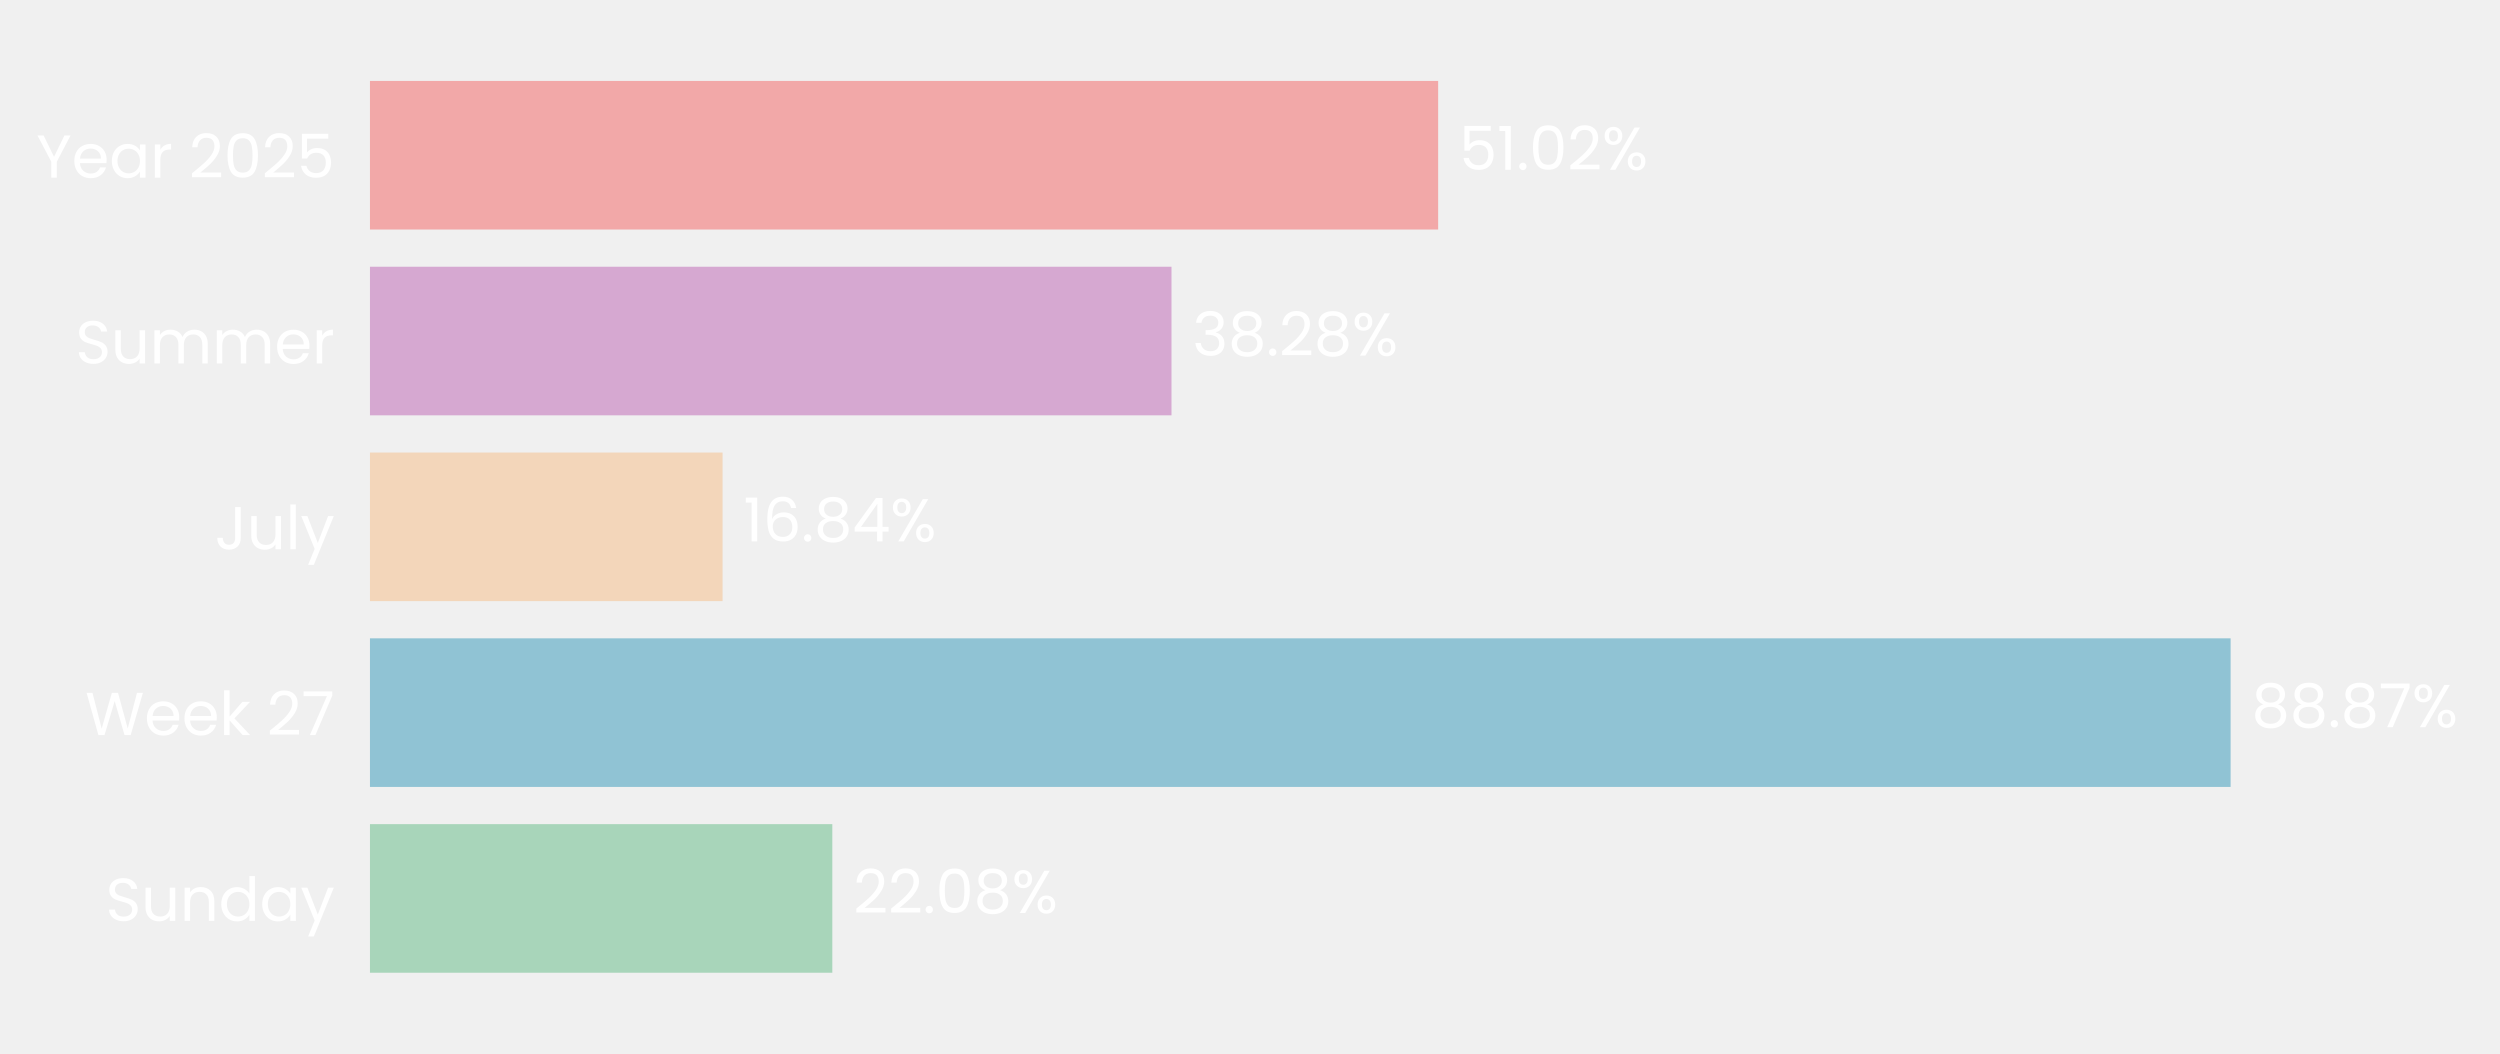
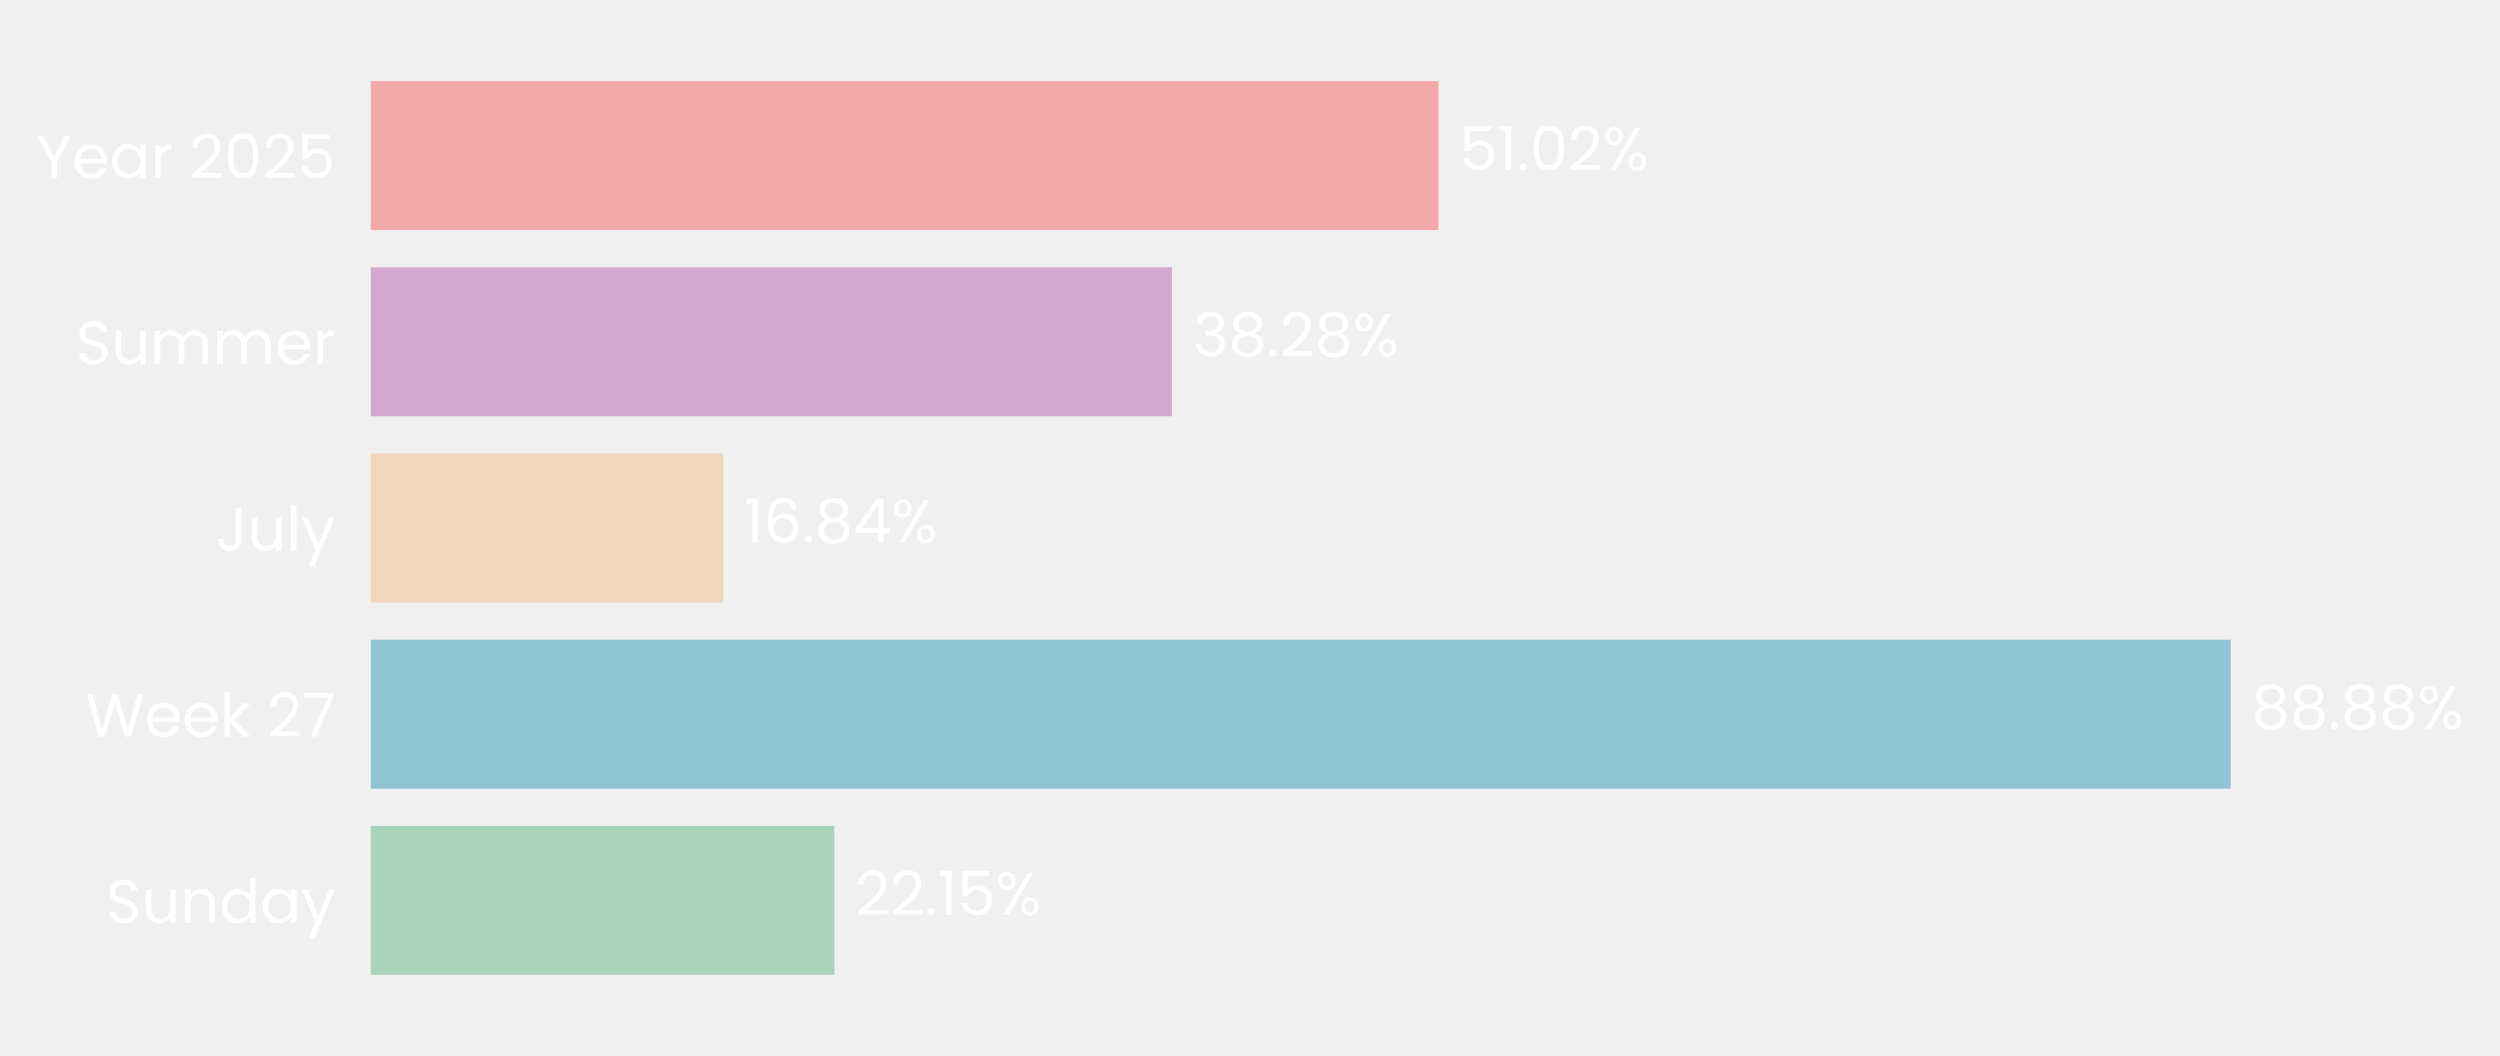
- <svg xmlns="http://www.w3.org/2000/svg" xmlns:xlink="http://www.w3.org/1999/xlink" width="495.403pt" height="208.8pt" viewBox="0 0 495.403 208.8" version="1.1">
+ <svg xmlns="http://www.w3.org/2000/svg" xmlns:xlink="http://www.w3.org/1999/xlink" width="494.32pt" height="208.8pt" viewBox="0 0 494.32 208.8" version="1.1">
  <defs>
    <style type="text/css">*{stroke-linejoin: round; stroke-linecap: butt}</style>
  </defs>
  <g id="figure_1">
    <g id="patch_1">
-       <path d="M 0 208.8  L 495.403 208.8  L 495.403 0  L 0 0  L 0 208.8  z " style="fill: none" />
+       <path d="M 0 208.8  L 494.32 208.8  L 494.32 0  L 0 0  L 0 208.8  z " style="fill: none" />
    </g>
    <g id="axes_1">
      <g id="patch_2">
-         <path d="M 73.311 201.6  L 488.203 201.6  L 488.203 7.2  L 73.311 7.2  L 73.311 201.6  z " style="fill: none" />
+         <path d="M 73.311 201.6  L 487.084 201.6  L 487.084 7.2  L 73.311 7.2  L 73.311 201.6  z " style="fill: none" />
      </g>
      <g id="patch_3">
-         <path d="M 73.311 192.764  L 164.933 192.764  L 164.933 163.309  L 73.311 163.309  z " clip-path="url(#p34956acb51)" style="fill: #a8d5ba" />
+         <path d="M 73.311 192.764  L 164.973 192.764  L 164.973 163.309  L 73.311 163.309  z " clip-path="url(#p3572d59545)" style="fill: #a8d5ba" />
      </g>
      <g id="patch_4">
-         <path d="M 73.311 155.945  L 442.021 155.945  L 442.021 126.491  L 73.311 126.491  z " clip-path="url(#p34956acb51)" style="fill: #90c3d4" />
+         <path d="M 73.311 155.945  L 441.068 155.945  L 441.068 126.491  L 73.311 126.491  z " clip-path="url(#p3572d59545)" style="fill: #90c3d4" />
      </g>
      <g id="patch_5">
-         <path d="M 73.311 119.127  L 143.185 119.127  L 143.185 89.673  L 73.311 89.673  z " clip-path="url(#p34956acb51)" style="fill: #f3d6ba" />
+         <path d="M 73.311 119.127  L 143.006 119.127  L 143.006 89.673  L 73.311 89.673  z " clip-path="url(#p3572d59545)" style="fill: #f3d6ba" />
      </g>
      <g id="patch_6">
-         <path d="M 73.311 82.309  L 232.146 82.309  L 232.146 52.855  L 73.311 52.855  z " clip-path="url(#p34956acb51)" style="fill: #d6a8d1" />
+         <path d="M 73.311 82.309  L 231.721 82.309  L 231.721 52.855  L 73.311 52.855  z " clip-path="url(#p3572d59545)" style="fill: #d6a8d1" />
      </g>
      <g id="patch_7">
-         <path d="M 73.311 45.491  L 284.986 45.491  L 284.986 16.036  L 73.311 16.036  z " clip-path="url(#p34956acb51)" style="fill: #f2a8a8" />
+         <path d="M 73.311 45.491  L 284.416 45.491  L 284.416 16.036  L 73.311 16.036  z " clip-path="url(#p3572d59545)" style="fill: #f2a8a8" />
      </g>
      <g id="matplotlib.axis_1">
        <g id="ytick_1">
          <g id="text_1">
            <g style="fill: #ffffff" transform="translate(20.92875 182.4764) scale(0.12 -0.12)">
              <defs>
                <path id="Poppins-Regular-53" d="M 1907 -45  Q 1466 -45 1117 112  Q 768 269 569 547  Q 371 826 365 1190  L 986 1190  Q 1018 877 1245 662  Q 1472 448 1907 448  Q 2323 448 2563 656  Q 2803 864 2803 1190  Q 2803 1446 2662 1606  Q 2522 1766 2310 1849  Q 2099 1933 1741 2029  Q 1299 2144 1033 2259  Q 768 2374 579 2620  Q 390 2867 390 3283  Q 390 3648 576 3929  Q 762 4211 1098 4364  Q 1434 4518 1869 4518  Q 2496 4518 2896 4204  Q 3296 3891 3347 3373  L 2707 3373  Q 2675 3629 2438 3824  Q 2202 4019 1811 4019  Q 1446 4019 1216 3830  Q 986 3642 986 3302  Q 986 3059 1123 2905  Q 1261 2752 1462 2672  Q 1664 2592 2029 2490  Q 2470 2368 2739 2249  Q 3008 2131 3200 1884  Q 3392 1638 3392 1216  Q 3392 890 3219 602  Q 3046 314 2707 134  Q 2368 -45 1907 -45  z " transform="scale(0.015625)" />
                <path id="Poppins-Regular-75" d="M 3603 3507  L 3603 0  L 3021 0  L 3021 518  Q 2854 250 2556 99  Q 2259 -51 1901 -51  Q 1491 -51 1164 118  Q 838 288 649 627  Q 461 966 461 1453  L 461 3507  L 1037 3507  L 1037 1530  Q 1037 1011 1299 732  Q 1562 454 2016 454  Q 2483 454 2752 742  Q 3021 1030 3021 1581  L 3021 3507  L 3603 3507  z " transform="scale(0.015625)" />
                <path id="Poppins-Regular-6e" d="M 2202 3571  Q 2842 3571 3238 3184  Q 3635 2797 3635 2067  L 3635 0  L 3059 0  L 3059 1984  Q 3059 2509 2796 2787  Q 2534 3066 2080 3066  Q 1619 3066 1347 2778  Q 1075 2490 1075 1939  L 1075 0  L 493 0  L 493 3507  L 1075 3507  L 1075 3008  Q 1248 3277 1545 3424  Q 1843 3571 2202 3571  z " transform="scale(0.015625)" />
                <path id="Poppins-Regular-64" d="M 275 1766  Q 275 2304 492 2710  Q 710 3117 1091 3341  Q 1472 3565 1946 3565  Q 2355 3565 2707 3376  Q 3059 3187 3245 2880  L 3245 4736  L 3834 4736  L 3834 0  L 3245 0  L 3245 659  Q 3072 346 2733 144  Q 2394 -58 1939 -58  Q 1472 -58 1091 172  Q 710 403 492 819  Q 275 1235 275 1766  z M 3245 1760  Q 3245 2157 3085 2451  Q 2925 2746 2653 2902  Q 2381 3059 2054 3059  Q 1728 3059 1459 2905  Q 1190 2752 1030 2457  Q 870 2163 870 1766  Q 870 1363 1030 1065  Q 1190 768 1459 611  Q 1728 454 2054 454  Q 2381 454 2653 611  Q 2925 768 3085 1065  Q 3245 1363 3245 1760  z " transform="scale(0.015625)" />
                <path id="Poppins-Regular-61" d="M 275 1766  Q 275 2304 492 2710  Q 710 3117 1091 3341  Q 1472 3565 1939 3565  Q 2400 3565 2739 3366  Q 3078 3168 3245 2867  L 3245 3507  L 3834 3507  L 3834 0  L 3245 0  L 3245 653  Q 3072 346 2729 144  Q 2387 -58 1933 -58  Q 1466 -58 1088 172  Q 710 403 492 819  Q 275 1235 275 1766  z M 3245 1760  Q 3245 2157 3085 2451  Q 2925 2746 2653 2902  Q 2381 3059 2054 3059  Q 1728 3059 1459 2905  Q 1190 2752 1030 2457  Q 870 2163 870 1766  Q 870 1363 1030 1065  Q 1190 768 1459 611  Q 1728 454 2054 454  Q 2381 454 2653 611  Q 2925 768 3085 1065  Q 3245 1363 3245 1760  z " transform="scale(0.015625)" />
                <path id="Poppins-Regular-79" d="M 3514 3507  L 1402 -1651  L 800 -1651  L 1491 38  L 77 3507  L 723 3507  L 1824 666  L 2912 3507  L 3514 3507  z " transform="scale(0.015625)" />
              </defs>
              <use xlink:href="#Poppins-Regular-53" />
              <use xlink:href="#Poppins-Regular-75" transform="translate(58.7 0)" />
              <use xlink:href="#Poppins-Regular-6e" transform="translate(122.7 0)" />
              <use xlink:href="#Poppins-Regular-64" transform="translate(186.7 0)" />
              <use xlink:href="#Poppins-Regular-61" transform="translate(254.3 0)" />
              <use xlink:href="#Poppins-Regular-79" transform="translate(321.8999 0)" />
            </g>
          </g>
        </g>
        <g id="ytick_2">
          <g id="text_2">
            <g style="fill: #ffffff" transform="translate(16.88437 145.6582) scale(0.12 -0.12)">
              <defs>
                <path id="Poppins-Regular-57" d="M 6099 4461  L 4806 0  L 4154 0  L 3117 3590  L 2042 0  L 1395 -6  L 147 4461  L 768 4461  L 1741 678  L 2816 4461  L 3469 4461  L 4493 691  L 5472 4461  L 6099 4461  z " transform="scale(0.015625)" />
                <path id="Poppins-Regular-65" d="M 3693 1888  Q 3693 1722 3674 1536  L 870 1536  Q 902 1018 1225 726  Q 1549 435 2010 435  Q 2387 435 2640 611  Q 2893 787 2995 1082  L 3622 1082  Q 3482 576 3059 259  Q 2637 -58 2010 -58  Q 1510 -58 1116 166  Q 723 390 499 803  Q 275 1216 275 1760  Q 275 2304 492 2713  Q 710 3123 1104 3344  Q 1498 3565 2010 3565  Q 2509 3565 2893 3347  Q 3277 3130 3485 2749  Q 3693 2368 3693 1888  z M 3091 2010  Q 3091 2342 2944 2582  Q 2797 2822 2544 2947  Q 2291 3072 1984 3072  Q 1542 3072 1232 2790  Q 922 2509 877 2010  L 3091 2010  z " transform="scale(0.015625)" />
                <path id="Poppins-Regular-6b" d="M 2451 0  L 1075 1549  L 1075 0  L 493 0  L 493 4736  L 1075 4736  L 1075 1952  L 2426 3507  L 3238 3507  L 1587 1760  L 3245 0  L 2451 0  z " transform="scale(0.015625)" />
                <path id="Poppins-Regular-20" transform="scale(0.015625)" />
                <path id="Poppins-Regular-32" d="M 326 467  Q 1139 1120 1600 1539  Q 2061 1958 2377 2416  Q 2694 2874 2694 3315  Q 2694 3731 2492 3971  Q 2291 4211 1843 4211  Q 1408 4211 1168 3939  Q 928 3667 909 3213  L 346 3213  Q 371 3930 780 4320  Q 1190 4710 1837 4710  Q 2496 4710 2883 4345  Q 3270 3981 3270 3341  Q 3270 2810 2953 2307  Q 2637 1805 2233 1424  Q 1830 1043 1203 538  L 3405 538  L 3405 51  L 326 51  L 326 467  z " transform="scale(0.015625)" />
                <path id="Poppins-Regular-37" d="M 3245 4173  L 1466 0  L 877 0  L 2682 4115  L 211 4115  L 211 4614  L 3245 4614  L 3245 4173  z " transform="scale(0.015625)" />
              </defs>
              <use xlink:href="#Poppins-Regular-57" />
              <use xlink:href="#Poppins-Regular-65" transform="translate(97.59999 0)" />
              <use xlink:href="#Poppins-Regular-65" transform="translate(159.6 0)" />
              <use xlink:href="#Poppins-Regular-6b" transform="translate(221.6 0)" />
              <use xlink:href="#Poppins-Regular-20" transform="translate(273.0999 0)" />
              <use xlink:href="#Poppins-Regular-32" transform="translate(299.7999 0)" />
              <use xlink:href="#Poppins-Regular-37" transform="translate(357.2999 0)" />
            </g>
          </g>
        </g>
        <g id="ytick_3">
          <g id="text_3">
            <g style="fill: #ffffff" transform="translate(42.56437 108.84) scale(0.12 -0.12)">
              <defs>
                <path id="Poppins-Regular-4a" d="M 2739 4461  L 2739 1165  Q 2739 614 2400 284  Q 2061 -45 1504 -45  Q 941 -45 601 291  Q 262 627 262 1210  L 845 1210  Q 851 883 1014 678  Q 1178 474 1504 474  Q 1830 474 1990 669  Q 2150 864 2150 1165  L 2150 4461  L 2739 4461  z " transform="scale(0.015625)" />
                <path id="Poppins-Regular-6c" d="M 1075 4736  L 1075 0  L 493 0  L 493 4736  L 1075 4736  z " transform="scale(0.015625)" />
              </defs>
              <use xlink:href="#Poppins-Regular-4a" />
              <use xlink:href="#Poppins-Regular-75" transform="translate(52.99999 0)" />
              <use xlink:href="#Poppins-Regular-6c" transform="translate(117 0)" />
              <use xlink:href="#Poppins-Regular-79" transform="translate(141.6 0)" />
            </g>
          </g>
        </g>
        <g id="ytick_4">
          <g id="text_4">
            <g style="fill: #ffffff" transform="translate(14.95125 72.02182) scale(0.12 -0.12)">
              <defs>
                <path id="Poppins-Regular-6d" d="M 4710 3571  Q 5120 3571 5440 3401  Q 5760 3232 5945 2893  Q 6131 2554 6131 2067  L 6131 0  L 5555 0  L 5555 1984  Q 5555 2509 5296 2787  Q 5037 3066 4595 3066  Q 4141 3066 3872 2774  Q 3603 2483 3603 1933  L 3603 0  L 3027 0  L 3027 1984  Q 3027 2509 2768 2787  Q 2509 3066 2067 3066  Q 1613 3066 1344 2774  Q 1075 2483 1075 1933  L 1075 0  L 493 0  L 493 3507  L 1075 3507  L 1075 3002  Q 1248 3277 1539 3424  Q 1830 3571 2182 3571  Q 2624 3571 2963 3372  Q 3302 3174 3469 2790  Q 3616 3162 3955 3366  Q 4294 3571 4710 3571  z " transform="scale(0.015625)" />
                <path id="Poppins-Regular-72" d="M 1075 2938  Q 1229 3238 1513 3404  Q 1798 3571 2208 3571  L 2208 2970  L 2054 2970  Q 1075 2970 1075 1907  L 1075 0  L 493 0  L 493 3507  L 1075 3507  L 1075 2938  z " transform="scale(0.015625)" />
              </defs>
              <use xlink:href="#Poppins-Regular-53" />
              <use xlink:href="#Poppins-Regular-75" transform="translate(58.7 0)" />
              <use xlink:href="#Poppins-Regular-6d" transform="translate(122.7 0)" />
              <use xlink:href="#Poppins-Regular-6d" transform="translate(225.7 0)" />
              <use xlink:href="#Poppins-Regular-65" transform="translate(328.7 0)" />
              <use xlink:href="#Poppins-Regular-72" transform="translate(390.6999 0)" />
            </g>
          </g>
        </g>
        <g id="ytick_5">
          <g id="text_5">
            <g style="fill: #ffffff" transform="translate(7.2 35.20364) scale(0.12 -0.12)">
              <defs>
                <path id="Poppins-Regular-59" d="M 3616 4461  L 2163 1683  L 2163 0  L 1581 0  L 1581 1683  L 122 4461  L 768 4461  L 1869 2202  L 2970 4461  L 3616 4461  z " transform="scale(0.015625)" />
                <path id="Poppins-Regular-30" d="M 397 2362  Q 397 3462 755 4080  Q 1114 4698 2010 4698  Q 2899 4698 3257 4080  Q 3616 3462 3616 2362  Q 3616 1242 3257 621  Q 2899 0 2010 0  Q 1114 0 755 621  Q 397 1242 397 2362  z M 3040 2362  Q 3040 2918 2966 3305  Q 2893 3693 2665 3929  Q 2438 4166 2010 4166  Q 1574 4166 1347 3929  Q 1120 3693 1046 3305  Q 973 2918 973 2362  Q 973 1786 1046 1395  Q 1120 1005 1347 768  Q 1574 531 2010 531  Q 2438 531 2665 768  Q 2893 1005 2966 1395  Q 3040 1786 3040 2362  z " transform="scale(0.015625)" />
                <path id="Poppins-Regular-35" d="M 3347 4122  L 1101 4122  L 1101 2662  Q 1248 2867 1536 2998  Q 1824 3130 2157 3130  Q 2688 3130 3021 2909  Q 3354 2688 3498 2339  Q 3642 1990 3642 1600  Q 3642 1139 3469 774  Q 3296 410 2941 198  Q 2586 -13 2061 -13  Q 1389 -13 973 332  Q 557 678 467 1254  L 1037 1254  Q 1120 890 1389 685  Q 1658 480 2067 480  Q 2573 480 2829 784  Q 3085 1088 3085 1587  Q 3085 2086 2829 2358  Q 2573 2630 2074 2630  Q 1734 2630 1481 2467  Q 1229 2304 1114 2022  L 563 2022  L 563 4634  L 3347 4634  L 3347 4122  z " transform="scale(0.015625)" />
              </defs>
              <use xlink:href="#Poppins-Regular-59" />
              <use xlink:href="#Poppins-Regular-65" transform="translate(58.39999 0)" />
              <use xlink:href="#Poppins-Regular-61" transform="translate(120.4 0)" />
              <use xlink:href="#Poppins-Regular-72" transform="translate(188 0)" />
              <use xlink:href="#Poppins-Regular-20" transform="translate(225.3 0)" />
              <use xlink:href="#Poppins-Regular-32" transform="translate(252 0)" />
              <use xlink:href="#Poppins-Regular-30" transform="translate(309.4999 0)" />
              <use xlink:href="#Poppins-Regular-32" transform="translate(372.2999 0)" />
              <use xlink:href="#Poppins-Regular-35" transform="translate(429.7999 0)" />
            </g>
          </g>
        </g>
      </g>
      <g id="text_6">
-         <g style="fill: #ffffff" transform="translate(169.082 180.9164) scale(0.12 -0.12)">
+         <g style="fill: #ffffff" transform="translate(169.1111 180.9164) scale(0.12 -0.12)">
          <defs>
            <path id="Poppins-Regular-2e" d="M 678 -38  Q 512 -38 397 77  Q 282 192 282 358  Q 282 525 397 640  Q 512 755 678 755  Q 838 755 950 640  Q 1062 525 1062 358  Q 1062 192 950 77  Q 838 -38 678 -38  z " transform="scale(0.015625)" />
-             <path id="Poppins-Regular-38" d="M 1242 2406  Q 883 2547 691 2816  Q 499 3085 499 3469  Q 499 3814 672 4092  Q 845 4371 1187 4534  Q 1530 4698 2016 4698  Q 2502 4698 2844 4534  Q 3187 4371 3363 4092  Q 3539 3814 3539 3469  Q 3539 3098 3340 2819  Q 3142 2541 2797 2406  Q 3194 2285 3427 1981  Q 3661 1677 3661 1248  Q 3661 832 3456 521  Q 3251 211 2876 41  Q 2502 -128 2016 -128  Q 1530 -128 1162 41  Q 794 211 589 521  Q 384 832 384 1248  Q 384 1677 614 1984  Q 845 2291 1242 2406  z M 2976 3398  Q 2976 3789 2720 4000  Q 2464 4211 2016 4211  Q 1574 4211 1318 4000  Q 1062 3789 1062 3392  Q 1062 3034 1328 2816  Q 1594 2598 2016 2598  Q 2445 2598 2710 2819  Q 2976 3040 2976 3398  z M 2016 2150  Q 1542 2150 1241 1929  Q 941 1709 941 1267  Q 941 858 1232 608  Q 1523 358 2016 358  Q 2509 358 2797 608  Q 3085 858 3085 1267  Q 3085 1696 2790 1923  Q 2496 2150 2016 2150  z " transform="scale(0.015625)" />
+             <path id="Poppins-Regular-31" d="M 243 4096  L 243 4627  L 1446 4627  L 1446 0  L 858 0  L 858 4096  L 243 4096  z " transform="scale(0.015625)" />
            <path id="Poppins-Regular-25" d="M 269 3584  Q 269 4019 531 4278  Q 794 4538 1203 4538  Q 1613 4538 1875 4278  Q 2138 4019 2138 3584  Q 2138 3142 1875 2883  Q 1613 2624 1203 2624  Q 794 2624 531 2883  Q 269 3142 269 3584  z M 4006 4467  L 1414 0  L 838 0  L 3430 4467  L 4006 4467  z M 1203 4179  Q 986 4179 861 4028  Q 736 3878 736 3584  Q 736 3290 861 3136  Q 986 2982 1203 2982  Q 1421 2982 1549 3139  Q 1677 3296 1677 3584  Q 1677 3878 1549 4028  Q 1421 4179 1203 4179  z M 2720 883  Q 2720 1325 2982 1584  Q 3245 1843 3654 1843  Q 4064 1843 4323 1584  Q 4582 1325 4582 883  Q 4582 448 4323 185  Q 4064 -77 3654 -77  Q 3245 -77 2982 182  Q 2720 442 2720 883  z M 3648 1478  Q 3430 1478 3302 1328  Q 3174 1178 3174 883  Q 3174 595 3302 444  Q 3430 294 3648 294  Q 3866 294 3994 444  Q 4122 595 4122 883  Q 4122 1178 3994 1328  Q 3866 1478 3648 1478  z " transform="scale(0.015625)" />
          </defs>
          <use xlink:href="#Poppins-Regular-32" />
          <use xlink:href="#Poppins-Regular-32" transform="translate(57.49999 0)" />
          <use xlink:href="#Poppins-Regular-2e" transform="translate(115 0)" />
-           <use xlink:href="#Poppins-Regular-30" transform="translate(136 0)" />
-           <use xlink:href="#Poppins-Regular-38" transform="translate(198.7999 0)" />
-           <use xlink:href="#Poppins-Regular-25" transform="translate(261.8999 0)" />
+           <use xlink:href="#Poppins-Regular-31" transform="translate(136 0)" />
+           <use xlink:href="#Poppins-Regular-35" transform="translate(167.9999 0)" />
+           <use xlink:href="#Poppins-Regular-25" transform="translate(230.7999 0)" />
        </g>
      </g>
      <g id="text_7">
-         <g style="fill: #ffffff" transform="translate(446.1703 144.0982) scale(0.12 -0.12)">
+         <g style="fill: #ffffff" transform="translate(445.2059 144.0982) scale(0.12 -0.12)">
+           <defs>
+             <path id="Poppins-Regular-38" d="M 1242 2406  Q 883 2547 691 2816  Q 499 3085 499 3469  Q 499 3814 672 4092  Q 845 4371 1187 4534  Q 1530 4698 2016 4698  Q 2502 4698 2844 4534  Q 3187 4371 3363 4092  Q 3539 3814 3539 3469  Q 3539 3098 3340 2819  Q 3142 2541 2797 2406  Q 3194 2285 3427 1981  Q 3661 1677 3661 1248  Q 3661 832 3456 521  Q 3251 211 2876 41  Q 2502 -128 2016 -128  Q 1530 -128 1162 41  Q 794 211 589 521  Q 384 832 384 1248  Q 384 1677 614 1984  Q 845 2291 1242 2406  z M 2976 3398  Q 2976 3789 2720 4000  Q 2464 4211 2016 4211  Q 1574 4211 1318 4000  Q 1062 3789 1062 3392  Q 1062 3034 1328 2816  Q 1594 2598 2016 2598  Q 2445 2598 2710 2819  Q 2976 3040 2976 3398  z M 2016 2150  Q 1542 2150 1241 1929  Q 941 1709 941 1267  Q 941 858 1232 608  Q 1523 358 2016 358  Q 2509 358 2797 608  Q 3085 858 3085 1267  Q 3085 1696 2790 1923  Q 2496 2150 2016 2150  z " transform="scale(0.015625)" />
+           </defs>
          <use xlink:href="#Poppins-Regular-38" />
          <use xlink:href="#Poppins-Regular-38" transform="translate(63.09999 0)" />
          <use xlink:href="#Poppins-Regular-2e" transform="translate(126.2 0)" />
          <use xlink:href="#Poppins-Regular-38" transform="translate(147.2 0)" />
-           <use xlink:href="#Poppins-Regular-37" transform="translate(210.3 0)" />
-           <use xlink:href="#Poppins-Regular-25" transform="translate(264.8999 0)" />
+           <use xlink:href="#Poppins-Regular-38" transform="translate(210.3 0)" />
+           <use xlink:href="#Poppins-Regular-25" transform="translate(273.3999 0)" />
        </g>
      </g>
      <g id="text_8">
-         <g style="fill: #ffffff" transform="translate(147.3337 107.28) scale(0.12 -0.12)">
+         <g style="fill: #ffffff" transform="translate(147.1434 107.28) scale(0.12 -0.12)">
          <defs>
-             <path id="Poppins-Regular-31" d="M 243 4096  L 243 4627  L 1446 4627  L 1446 0  L 858 0  L 858 4096  L 243 4096  z " transform="scale(0.015625)" />
            <path id="Poppins-Regular-36" d="M 2976 3526  Q 2835 4237 2099 4237  Q 1530 4237 1248 3798  Q 966 3360 973 2355  Q 1120 2688 1462 2877  Q 1805 3066 2227 3066  Q 2886 3066 3280 2656  Q 3674 2246 3674 1523  Q 3674 1088 3504 742  Q 3334 397 2992 192  Q 2650 -13 2163 -13  Q 1504 -13 1133 281  Q 762 576 614 1094  Q 467 1613 467 2374  Q 467 4723 2106 4723  Q 2733 4723 3091 4384  Q 3450 4045 3514 3526  L 2976 3526  z M 2106 2573  Q 1830 2573 1587 2461  Q 1344 2349 1193 2121  Q 1043 1894 1043 1568  Q 1043 1082 1324 778  Q 1606 474 2131 474  Q 2579 474 2844 752  Q 3110 1030 3110 1504  Q 3110 2003 2854 2288  Q 2598 2573 2106 2573  z " transform="scale(0.015625)" />
            <path id="Poppins-Regular-34" d="M 256 1030  L 256 1472  L 2502 4582  L 3200 4582  L 3200 1536  L 3840 1536  L 3840 1030  L 3200 1030  L 3200 0  L 2624 0  L 2624 1030  L 256 1030  z M 2650 3974  L 928 1536  L 2650 1536  L 2650 3974  z " transform="scale(0.015625)" />
          </defs>
          <use xlink:href="#Poppins-Regular-31" />
          <use xlink:href="#Poppins-Regular-36" transform="translate(31.99998 0)" />
          <use xlink:href="#Poppins-Regular-2e" transform="translate(95.49997 0)" />
          <use xlink:href="#Poppins-Regular-38" transform="translate(116.5 0)" />
          <use xlink:href="#Poppins-Regular-34" transform="translate(179.5999 0)" />
          <use xlink:href="#Poppins-Regular-25" transform="translate(242.4999 0)" />
        </g>
      </g>
      <g id="text_9">
-         <g style="fill: #ffffff" transform="translate(236.2952 70.46182) scale(0.12 -0.12)">
+         <g style="fill: #ffffff" transform="translate(235.8589 70.46182) scale(0.12 -0.12)">
          <defs>
            <path id="Poppins-Regular-33" d="M 384 3462  Q 429 4051 838 4384  Q 1248 4717 1901 4717  Q 2336 4717 2653 4560  Q 2970 4403 3133 4134  Q 3296 3866 3296 3526  Q 3296 3130 3069 2842  Q 2842 2554 2477 2470  L 2477 2438  Q 2893 2336 3136 2035  Q 3379 1734 3379 1248  Q 3379 883 3212 592  Q 3046 301 2713 134  Q 2381 -32 1914 -32  Q 1235 -32 800 323  Q 365 678 314 1331  L 877 1331  Q 922 947 1190 704  Q 1459 461 1907 461  Q 2355 461 2588 694  Q 2822 928 2822 1299  Q 2822 1779 2502 1990  Q 2182 2202 1536 2202  L 1389 2202  L 1389 2688  L 1542 2688  Q 2131 2694 2432 2883  Q 2733 3072 2733 3469  Q 2733 3808 2512 4013  Q 2291 4218 1882 4218  Q 1485 4218 1241 4013  Q 998 3808 954 3462  L 384 3462  z " transform="scale(0.015625)" />
          </defs>
          <use xlink:href="#Poppins-Regular-33" />
          <use xlink:href="#Poppins-Regular-38" transform="translate(58.89999 0)" />
          <use xlink:href="#Poppins-Regular-2e" transform="translate(122 0)" />
          <use xlink:href="#Poppins-Regular-32" transform="translate(143 0)" />
          <use xlink:href="#Poppins-Regular-38" transform="translate(200.5 0)" />
          <use xlink:href="#Poppins-Regular-25" transform="translate(263.5999 0)" />
        </g>
      </g>
      <g id="text_10">
-         <g style="fill: #ffffff" transform="translate(289.1353 33.64364) scale(0.12 -0.12)">
+         <g style="fill: #ffffff" transform="translate(288.5542 33.64364) scale(0.12 -0.12)">
          <use xlink:href="#Poppins-Regular-35" />
          <use xlink:href="#Poppins-Regular-31" transform="translate(62.79999 0)" />
          <use xlink:href="#Poppins-Regular-2e" transform="translate(94.79997 0)" />
          <use xlink:href="#Poppins-Regular-30" transform="translate(115.8 0)" />
          <use xlink:href="#Poppins-Regular-32" transform="translate(178.5999 0)" />
          <use xlink:href="#Poppins-Regular-25" transform="translate(236.0999 0)" />
        </g>
      </g>
    </g>
  </g>
  <defs>
-     <clipPath id="p34956acb51">
-       <rect x="73.311" y="7.2" width="414.892" height="194.4" />
+     <clipPath id="p3572d59545">
+       <rect x="73.311" y="7.2" width="413.773" height="194.4" />
    </clipPath>
  </defs>
</svg>
